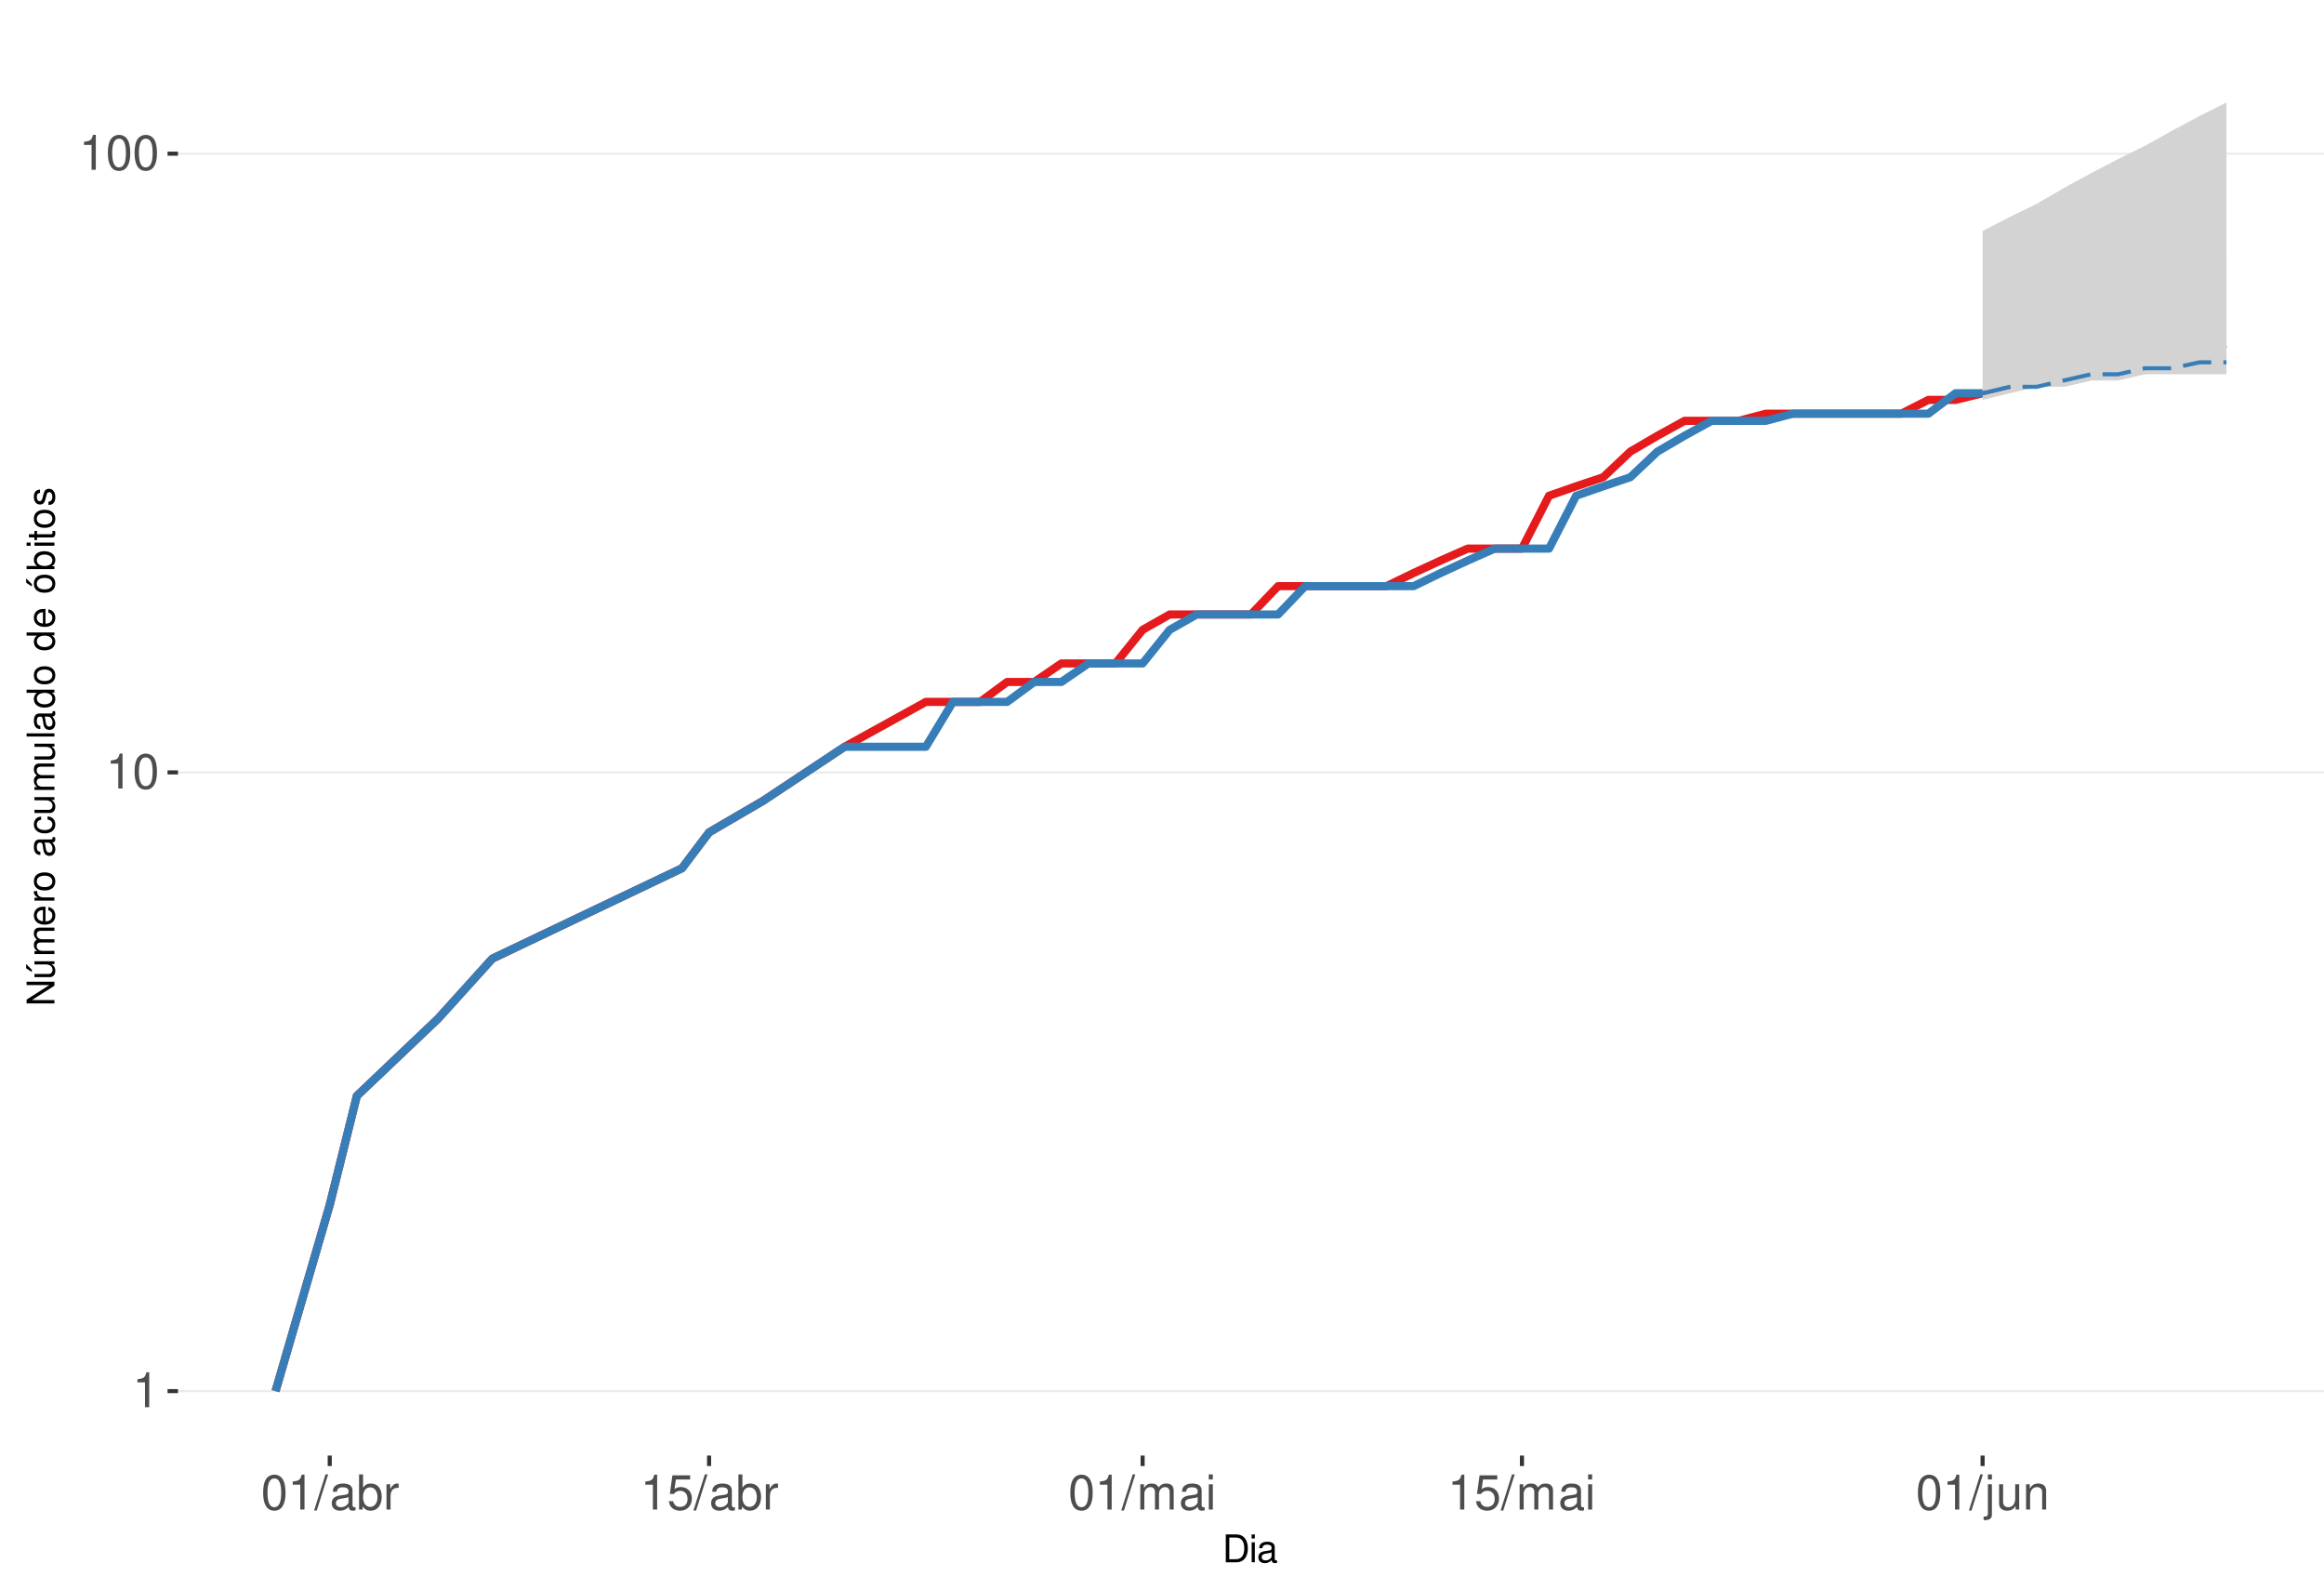
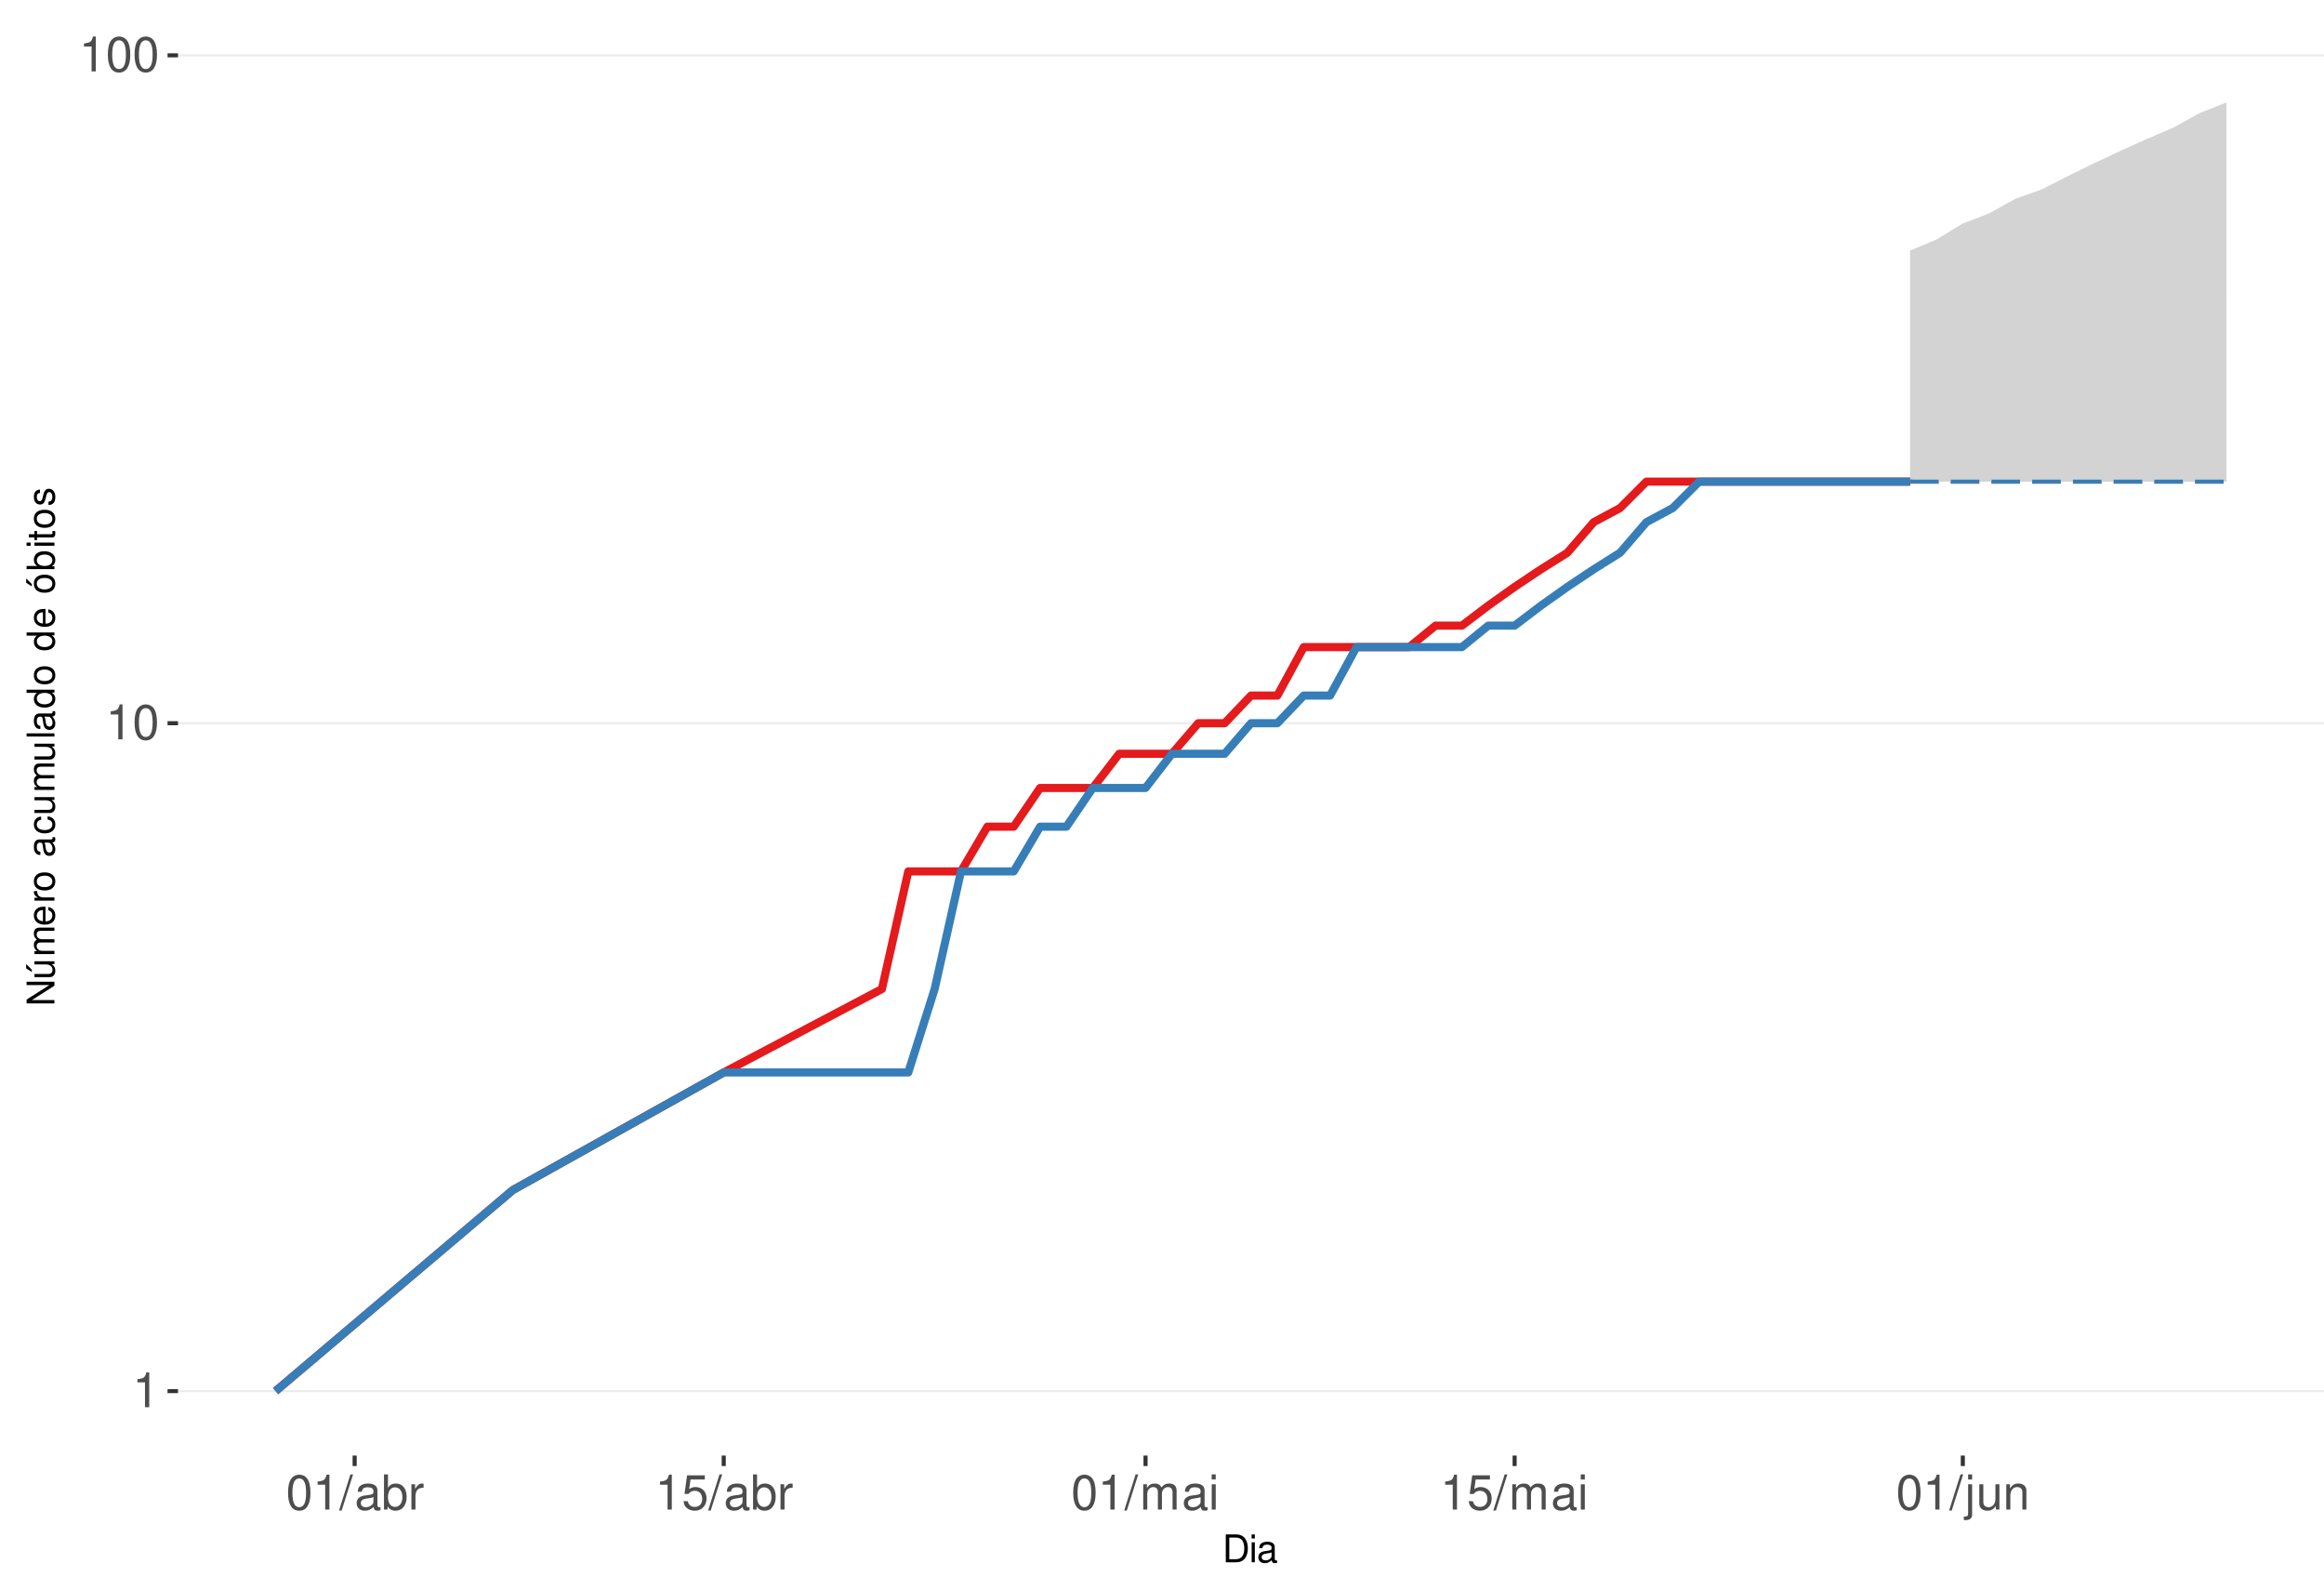
<svg xmlns="http://www.w3.org/2000/svg" xmlns:xlink="http://www.w3.org/1999/xlink" width="609pt" height="413pt" viewBox="0 0 609 413" version="1.1">
  <defs>
    <g>
      <symbol overflow="visible" id="glyph0-0">
        <path style="stroke:none;" d="" />
      </symbol>
      <symbol overflow="visible" id="glyph0-1">
        <path style="stroke:none;" d="M 3.281 -6.516 L 3.281 0 L 4.391 0 L 4.391 -9.156 L 3.656 -9.156 C 3.266 -7.75 3.016 -7.562 1.297 -7.328 L 1.297 -6.516 Z M 3.281 -6.516 " />
      </symbol>
      <symbol overflow="visible" id="glyph0-2">
        <path style="stroke:none;" d="M 3.484 -9.156 C 2.641 -9.156 1.891 -8.766 1.422 -8.156 C 0.828 -7.344 0.547 -6.125 0.547 -4.422 C 0.547 -1.344 1.562 0.297 3.484 0.297 C 5.375 0.297 6.422 -1.344 6.422 -4.359 C 6.422 -6.125 6.141 -7.312 5.547 -8.156 C 5.078 -8.781 4.328 -9.156 3.484 -9.156 Z M 3.484 -8.156 C 4.688 -8.156 5.281 -6.938 5.281 -4.453 C 5.281 -1.844 4.703 -0.625 3.453 -0.625 C 2.281 -0.625 1.688 -1.891 1.688 -4.422 C 1.688 -6.938 2.281 -8.156 3.484 -8.156 Z M 3.484 -8.156 " />
      </symbol>
      <symbol overflow="visible" id="glyph0-3">
        <path style="stroke:none;" d="M 2.891 -9.219 L -0.094 0.25 L 0.594 0.25 L 3.594 -9.219 Z M 2.891 -9.219 " />
      </symbol>
      <symbol overflow="visible" id="glyph0-4">
        <path style="stroke:none;" d="M 6.766 -0.625 C 6.656 -0.594 6.609 -0.594 6.547 -0.594 C 6.172 -0.594 5.969 -0.781 5.969 -1.109 L 5.969 -5.016 C 5.969 -6.188 5.109 -6.828 3.484 -6.828 C 2.5 -6.828 1.734 -6.547 1.281 -6.047 C 0.969 -5.703 0.844 -5.328 0.828 -4.672 L 1.891 -4.672 C 1.969 -5.484 2.453 -5.844 3.438 -5.844 C 4.406 -5.844 4.922 -5.5 4.922 -4.859 L 4.922 -4.578 C 4.906 -4.125 4.688 -3.969 3.828 -3.844 C 2.328 -3.656 2.094 -3.609 1.703 -3.438 C 0.922 -3.109 0.531 -2.531 0.531 -1.672 C 0.531 -0.469 1.359 0.297 2.703 0.297 C 3.547 0.297 4.219 0 4.969 -0.688 C 5.031 0 5.359 0.297 6.047 0.297 C 6.281 0.297 6.422 0.266 6.766 0.172 Z M 4.922 -2.094 C 4.922 -1.734 4.828 -1.516 4.5 -1.234 C 4.078 -0.828 3.562 -0.625 2.938 -0.625 C 2.109 -0.625 1.625 -1.031 1.625 -1.703 C 1.625 -2.391 2.094 -2.75 3.234 -2.906 C 4.359 -3.062 4.562 -3.109 4.922 -3.281 Z M 4.922 -2.094 " />
      </symbol>
      <symbol overflow="visible" id="glyph0-5">
        <path style="stroke:none;" d="M 0.688 -9.219 L 0.688 0 L 1.625 0 L 1.625 -0.844 C 2.141 -0.078 2.812 0.297 3.734 0.297 C 5.484 0.297 6.625 -1.141 6.625 -3.344 C 6.625 -5.5 5.547 -6.828 3.781 -6.828 C 2.875 -6.828 2.234 -6.484 1.734 -5.734 L 1.734 -9.219 Z M 3.578 -5.828 C 4.766 -5.828 5.516 -4.812 5.516 -3.234 C 5.516 -1.719 4.734 -0.703 3.578 -0.703 C 2.453 -0.703 1.734 -1.703 1.734 -3.266 C 1.734 -4.828 2.453 -5.828 3.578 -5.828 Z M 3.578 -5.828 " />
      </symbol>
      <symbol overflow="visible" id="glyph0-6">
        <path style="stroke:none;" d="M 0.875 -6.625 L 0.875 0 L 1.938 0 L 1.938 -3.438 C 1.953 -5.031 2.609 -5.75 4.062 -5.703 L 4.062 -6.781 C 3.891 -6.812 3.781 -6.828 3.656 -6.828 C 2.969 -6.828 2.453 -6.422 1.844 -5.422 L 1.844 -6.625 Z M 0.875 -6.625 " />
      </symbol>
      <symbol overflow="visible" id="glyph0-7">
        <path style="stroke:none;" d="M 6.031 -8.969 L 1.391 -8.969 L 0.719 -4.094 L 1.75 -4.094 C 2.266 -4.703 2.703 -4.922 3.406 -4.922 C 4.609 -4.922 5.359 -4.094 5.359 -2.766 C 5.359 -1.484 4.609 -0.703 3.391 -0.703 C 2.422 -0.703 1.828 -1.188 1.562 -2.203 L 0.438 -2.203 C 0.594 -1.469 0.719 -1.109 0.984 -0.781 C 1.5 -0.094 2.406 0.297 3.422 0.297 C 5.234 0.297 6.5 -1.031 6.5 -2.922 C 6.5 -4.703 5.312 -5.906 3.594 -5.906 C 2.969 -5.906 2.453 -5.75 1.938 -5.359 L 2.297 -7.875 L 6.031 -7.875 Z M 6.031 -8.969 " />
      </symbol>
      <symbol overflow="visible" id="glyph0-8">
        <path style="stroke:none;" d="M 0.891 -6.625 L 0.891 0 L 1.953 0 L 1.953 -4.156 C 1.953 -5.125 2.641 -5.891 3.5 -5.891 C 4.297 -5.891 4.734 -5.422 4.734 -4.562 L 4.734 0 L 5.797 0 L 5.797 -4.156 C 5.797 -5.125 6.5 -5.891 7.359 -5.891 C 8.125 -5.891 8.578 -5.406 8.578 -4.562 L 8.578 0 L 9.641 0 L 9.641 -4.969 C 9.641 -6.156 8.953 -6.828 7.719 -6.828 C 6.828 -6.828 6.297 -6.562 5.688 -5.812 C 5.297 -6.516 4.766 -6.828 3.891 -6.828 C 3.016 -6.828 2.422 -6.5 1.859 -5.688 L 1.859 -6.625 Z M 0.891 -6.625 " />
      </symbol>
      <symbol overflow="visible" id="glyph0-9">
        <path style="stroke:none;" d="M 1.891 -6.625 L 0.844 -6.625 L 0.844 0 L 1.891 0 Z M 1.891 -9.219 L 0.828 -9.219 L 0.828 -7.891 L 1.891 -7.891 Z M 1.891 -9.219 " />
      </symbol>
      <symbol overflow="visible" id="glyph0-10">
        <path style="stroke:none;" d="M 0.891 -6.625 L 0.891 0.969 C 0.891 1.625 0.688 1.828 0.031 1.828 C -0.047 1.828 -0.094 1.828 -0.234 1.828 L -0.234 2.719 C -0.094 2.75 -0.031 2.766 0.125 2.766 C 1.312 2.766 1.938 2.297 1.938 1.375 L 1.938 -6.625 Z M 1.938 -9.219 L 0.891 -9.219 L 0.891 -7.891 L 1.938 -7.891 Z M 1.938 -9.219 " />
      </symbol>
      <symbol overflow="visible" id="glyph0-11">
        <path style="stroke:none;" d="M 6.094 0 L 6.094 -6.625 L 5.047 -6.625 L 5.047 -2.875 C 5.047 -1.516 4.344 -0.625 3.234 -0.625 C 2.406 -0.625 1.875 -1.141 1.875 -1.938 L 1.875 -6.625 L 0.828 -6.625 L 0.828 -1.516 C 0.828 -0.422 1.641 0.297 2.938 0.297 C 3.906 0.297 4.531 -0.047 5.156 -0.922 L 5.156 0 Z M 6.094 0 " />
      </symbol>
      <symbol overflow="visible" id="glyph0-12">
        <path style="stroke:none;" d="M 0.891 -6.625 L 0.891 0 L 1.953 0 L 1.953 -3.656 C 1.953 -5.016 2.656 -5.891 3.75 -5.891 C 4.578 -5.891 5.109 -5.391 5.109 -4.594 L 5.109 0 L 6.156 0 L 6.156 -5.016 C 6.156 -6.109 5.344 -6.828 4.062 -6.828 C 3.078 -6.828 2.438 -6.438 1.859 -5.516 L 1.859 -6.625 Z M 0.891 -6.625 " />
      </symbol>
      <symbol overflow="visible" id="glyph1-0">
        <path style="stroke:none;" d="" />
      </symbol>
      <symbol overflow="visible" id="glyph1-1">
        <path style="stroke:none;" d="M 0.891 0 L 3.703 0 C 5.547 0 6.672 -1.375 6.672 -3.656 C 6.672 -5.906 5.547 -7.297 3.703 -7.297 L 0.891 -7.297 Z M 1.812 -0.812 L 1.812 -6.469 L 3.547 -6.469 C 4.984 -6.469 5.734 -5.5 5.734 -3.641 C 5.734 -1.797 4.984 -0.812 3.547 -0.812 Z M 1.812 -0.812 " />
      </symbol>
      <symbol overflow="visible" id="glyph1-2">
        <path style="stroke:none;" d="M 1.5 -5.234 L 0.672 -5.234 L 0.672 0 L 1.5 0 Z M 1.5 -7.297 L 0.656 -7.297 L 0.656 -6.234 L 1.5 -6.234 Z M 1.5 -7.297 " />
      </symbol>
      <symbol overflow="visible" id="glyph1-3">
        <path style="stroke:none;" d="M 5.344 -0.484 C 5.266 -0.469 5.219 -0.469 5.172 -0.469 C 4.875 -0.469 4.719 -0.625 4.719 -0.875 L 4.719 -3.953 C 4.719 -4.891 4.047 -5.391 2.75 -5.391 C 1.984 -5.391 1.375 -5.172 1.016 -4.781 C 0.766 -4.516 0.672 -4.203 0.656 -3.688 L 1.484 -3.688 C 1.562 -4.328 1.938 -4.625 2.719 -4.625 C 3.484 -4.625 3.891 -4.344 3.891 -3.844 L 3.891 -3.625 C 3.875 -3.266 3.703 -3.125 3.016 -3.047 C 1.844 -2.891 1.656 -2.844 1.344 -2.719 C 0.734 -2.453 0.422 -2 0.422 -1.312 C 0.422 -0.375 1.078 0.234 2.141 0.234 C 2.797 0.234 3.328 0 3.922 -0.547 C 3.984 0 4.234 0.234 4.781 0.234 C 4.953 0.234 5.062 0.203 5.344 0.141 Z M 3.891 -1.656 C 3.891 -1.375 3.812 -1.203 3.562 -0.969 C 3.219 -0.656 2.812 -0.5 2.312 -0.5 C 1.672 -0.5 1.297 -0.812 1.297 -1.344 C 1.297 -1.891 1.656 -2.172 2.547 -2.297 C 3.438 -2.422 3.609 -2.453 3.891 -2.594 Z M 3.891 -1.656 " />
      </symbol>
      <symbol overflow="visible" id="glyph2-0">
        <path style="stroke:none;" d="" />
      </symbol>
      <symbol overflow="visible" id="glyph2-1">
        <path style="stroke:none;" d="M -7.297 -6.453 L -7.297 -5.578 L -1.328 -5.578 L -7.297 -1.766 L -7.297 -0.766 L 0 -0.766 L 0 -1.641 L -5.906 -1.641 L 0 -5.406 L 0 -6.453 Z M -7.297 -6.453 " />
      </symbol>
      <symbol overflow="visible" id="glyph2-2">
        <path style="stroke:none;" d="M 0 -4.812 L -5.234 -4.812 L -5.234 -3.984 L -2.266 -3.984 C -1.203 -3.984 -0.5 -3.438 -0.5 -2.562 C -0.5 -1.906 -0.906 -1.484 -1.531 -1.484 L -5.234 -1.484 L -5.234 -0.656 L -1.203 -0.656 C -0.328 -0.656 0.234 -1.297 0.234 -2.312 C 0.234 -3.094 -0.047 -3.578 -0.734 -4.062 L 0 -4.062 Z M -7.406 -2.953 L -5.922 -2 L -5.922 -2.594 L -7.406 -4.094 Z M -7.406 -2.953 " />
      </symbol>
      <symbol overflow="visible" id="glyph2-3">
        <path style="stroke:none;" d="M -5.234 -0.703 L 0 -0.703 L 0 -1.547 L -3.297 -1.547 C -4.047 -1.547 -4.656 -2.094 -4.656 -2.766 C -4.656 -3.391 -4.281 -3.734 -3.609 -3.734 L 0 -3.734 L 0 -4.578 L -3.297 -4.578 C -4.047 -4.578 -4.656 -5.125 -4.656 -5.812 C -4.656 -6.422 -4.266 -6.781 -3.609 -6.781 L 0 -6.781 L 0 -7.625 L -3.938 -7.625 C -4.875 -7.625 -5.391 -7.078 -5.391 -6.094 C -5.391 -5.406 -5.188 -4.984 -4.594 -4.484 C -5.156 -4.188 -5.391 -3.766 -5.391 -3.078 C -5.391 -2.375 -5.125 -1.906 -4.5 -1.469 L -5.234 -1.469 Z M -5.234 -0.703 " />
      </symbol>
      <symbol overflow="visible" id="glyph2-4">
        <path style="stroke:none;" d="M -2.344 -5.125 C -3.141 -5.125 -3.625 -5.062 -4.016 -4.922 C -4.875 -4.578 -5.391 -3.781 -5.391 -2.797 C -5.391 -1.344 -4.281 -0.406 -2.547 -0.406 C -0.812 -0.406 0.234 -1.297 0.234 -2.781 C 0.234 -3.984 -0.453 -4.812 -1.594 -5.016 L -1.594 -4.188 C -0.906 -3.953 -0.547 -3.484 -0.547 -2.812 C -0.547 -2.281 -0.781 -1.828 -1.219 -1.547 C -1.516 -1.344 -1.812 -1.281 -2.344 -1.266 Z M -3.016 -1.297 C -3.984 -1.359 -4.625 -1.953 -4.625 -2.797 C -4.625 -3.641 -3.953 -4.234 -3.016 -4.234 Z M -3.016 -1.297 " />
      </symbol>
      <symbol overflow="visible" id="glyph2-5">
        <path style="stroke:none;" d="M -5.234 -0.688 L 0 -0.688 L 0 -1.531 L -2.719 -1.531 C -3.984 -1.547 -4.547 -2.062 -4.516 -3.203 L -5.359 -3.203 C -5.375 -3.062 -5.391 -2.984 -5.391 -2.891 C -5.391 -2.344 -5.062 -1.938 -4.297 -1.453 L -5.234 -1.453 Z M -5.234 -0.688 " />
      </symbol>
      <symbol overflow="visible" id="glyph2-6">
        <path style="stroke:none;" d="M -5.391 -2.719 C -5.391 -1.234 -4.344 -0.359 -2.578 -0.359 C -0.812 -0.359 0.234 -1.234 0.234 -2.734 C 0.234 -4.203 -0.812 -5.094 -2.547 -5.094 C -4.359 -5.094 -5.391 -4.234 -5.391 -2.719 Z M -4.625 -2.734 C -4.625 -3.672 -3.844 -4.234 -2.547 -4.234 C -1.312 -4.234 -0.547 -3.656 -0.547 -2.734 C -0.547 -1.797 -1.312 -1.234 -2.578 -1.234 C -3.844 -1.234 -4.625 -1.797 -4.625 -2.734 Z M -4.625 -2.734 " />
      </symbol>
      <symbol overflow="visible" id="glyph2-7">
        <path style="stroke:none;" d="" />
      </symbol>
      <symbol overflow="visible" id="glyph2-8">
        <path style="stroke:none;" d="M -0.484 -5.344 C -0.469 -5.266 -0.469 -5.219 -0.469 -5.172 C -0.469 -4.875 -0.625 -4.719 -0.875 -4.719 L -3.953 -4.719 C -4.891 -4.719 -5.391 -4.047 -5.391 -2.75 C -5.391 -1.984 -5.172 -1.375 -4.781 -1.016 C -4.516 -0.766 -4.203 -0.672 -3.688 -0.656 L -3.688 -1.484 C -4.328 -1.562 -4.625 -1.938 -4.625 -2.719 C -4.625 -3.484 -4.344 -3.891 -3.844 -3.891 L -3.625 -3.891 C -3.266 -3.875 -3.125 -3.703 -3.047 -3.016 C -2.891 -1.844 -2.844 -1.656 -2.719 -1.344 C -2.453 -0.734 -2 -0.422 -1.312 -0.422 C -0.375 -0.422 0.234 -1.078 0.234 -2.141 C 0.234 -2.797 0 -3.328 -0.547 -3.922 C 0 -3.984 0.234 -4.234 0.234 -4.781 C 0.234 -4.953 0.203 -5.062 0.141 -5.344 Z M -1.656 -3.891 C -1.375 -3.891 -1.203 -3.812 -0.969 -3.562 C -0.656 -3.219 -0.5 -2.812 -0.5 -2.312 C -0.5 -1.672 -0.812 -1.297 -1.344 -1.297 C -1.891 -1.297 -2.172 -1.656 -2.297 -2.547 C -2.422 -3.438 -2.453 -3.609 -2.594 -3.891 Z M -1.656 -3.891 " />
      </symbol>
      <symbol overflow="visible" id="glyph2-9">
        <path style="stroke:none;" d="M -3.484 -4.703 C -3.984 -4.672 -4.312 -4.562 -4.609 -4.359 C -5.094 -4 -5.391 -3.375 -5.391 -2.641 C -5.391 -1.219 -4.266 -0.312 -2.531 -0.312 C -0.844 -0.312 0.234 -1.203 0.234 -2.625 C 0.234 -3.875 -0.516 -4.672 -1.797 -4.766 L -1.797 -3.938 C -0.953 -3.797 -0.547 -3.359 -0.547 -2.656 C -0.547 -1.734 -1.297 -1.188 -2.531 -1.188 C -3.844 -1.188 -4.625 -1.719 -4.625 -2.625 C -4.625 -3.328 -4.203 -3.766 -3.484 -3.875 Z M -3.484 -4.703 " />
      </symbol>
      <symbol overflow="visible" id="glyph2-10">
        <path style="stroke:none;" d="M 0 -4.812 L -5.234 -4.812 L -5.234 -3.984 L -2.266 -3.984 C -1.203 -3.984 -0.5 -3.438 -0.5 -2.562 C -0.5 -1.906 -0.906 -1.484 -1.531 -1.484 L -5.234 -1.484 L -5.234 -0.656 L -1.203 -0.656 C -0.328 -0.656 0.234 -1.297 0.234 -2.312 C 0.234 -3.094 -0.047 -3.578 -0.734 -4.062 L 0 -4.062 Z M 0 -4.812 " />
      </symbol>
      <symbol overflow="visible" id="glyph2-11">
        <path style="stroke:none;" d="M -7.297 -1.516 L -7.297 -0.688 L 0 -0.688 L 0 -1.516 Z M -7.297 -1.516 " />
      </symbol>
      <symbol overflow="visible" id="glyph2-12">
        <path style="stroke:none;" d="M -7.297 -4.953 L -7.297 -4.125 L -4.578 -4.125 C -5.109 -3.766 -5.391 -3.203 -5.391 -2.516 C -5.391 -1.156 -4.297 -0.266 -2.625 -0.266 C -0.859 -0.266 0.234 -1.125 0.234 -2.547 C 0.234 -3.266 -0.047 -3.766 -0.688 -4.203 L 0 -4.203 L 0 -4.953 Z M -4.609 -2.656 C -4.609 -3.547 -3.812 -4.125 -2.562 -4.125 C -1.344 -4.125 -0.547 -3.547 -0.547 -2.656 C -0.547 -1.734 -1.359 -1.125 -2.578 -1.125 C -3.797 -1.125 -4.609 -1.734 -4.609 -2.656 Z M -4.609 -2.656 " />
      </symbol>
      <symbol overflow="visible" id="glyph2-13">
        <path style="stroke:none;" d="M -5.391 -2.719 C -5.391 -1.234 -4.344 -0.359 -2.578 -0.359 C -0.812 -0.359 0.234 -1.234 0.234 -2.734 C 0.234 -4.203 -0.812 -5.094 -2.547 -5.094 C -4.359 -5.094 -5.391 -4.234 -5.391 -2.719 Z M -4.625 -2.734 C -4.625 -3.672 -3.844 -4.234 -2.547 -4.234 C -1.312 -4.234 -0.547 -3.656 -0.547 -2.734 C -0.547 -1.797 -1.312 -1.234 -2.578 -1.234 C -3.844 -1.234 -4.625 -1.797 -4.625 -2.734 Z M -7.406 -2.984 L -5.922 -2.016 L -5.922 -2.625 L -7.406 -4.109 Z M -7.406 -2.984 " />
      </symbol>
      <symbol overflow="visible" id="glyph2-14">
        <path style="stroke:none;" d="M -7.297 -0.547 L 0 -0.547 L 0 -1.297 L -0.672 -1.297 C -0.062 -1.688 0.234 -2.219 0.234 -2.953 C 0.234 -4.328 -0.906 -5.234 -2.641 -5.234 C -4.344 -5.234 -5.391 -4.375 -5.391 -2.984 C -5.391 -2.266 -5.125 -1.766 -4.531 -1.375 L -7.297 -1.375 Z M -4.609 -2.828 C -4.609 -3.766 -3.797 -4.359 -2.547 -4.359 C -1.359 -4.359 -0.547 -3.734 -0.547 -2.828 C -0.547 -1.938 -1.344 -1.375 -2.578 -1.375 C -3.812 -1.375 -4.609 -1.938 -4.609 -2.828 Z M -4.609 -2.828 " />
      </symbol>
      <symbol overflow="visible" id="glyph2-15">
        <path style="stroke:none;" d="M -5.234 -1.5 L -5.234 -0.672 L 0 -0.672 L 0 -1.5 Z M -7.297 -1.5 L -7.297 -0.656 L -6.234 -0.656 L -6.234 -1.5 Z M -7.297 -1.5 " />
      </symbol>
      <symbol overflow="visible" id="glyph2-16">
        <path style="stroke:none;" d="M -5.234 -2.547 L -5.234 -1.688 L -6.688 -1.688 L -6.688 -0.844 L -5.234 -0.844 L -5.234 -0.141 L -4.562 -0.141 L -4.562 -0.844 L -0.594 -0.844 C -0.062 -0.844 0.234 -1.203 0.234 -1.859 C 0.234 -2.078 0.203 -2.266 0.156 -2.547 L -0.547 -2.547 C -0.516 -2.422 -0.5 -2.312 -0.5 -2.141 C -0.5 -1.781 -0.594 -1.688 -0.969 -1.688 L -4.562 -1.688 L -4.562 -2.547 Z M -5.234 -2.547 " />
      </symbol>
      <symbol overflow="visible" id="glyph2-17">
        <path style="stroke:none;" d="M -3.781 -4.375 C -4.812 -4.375 -5.391 -3.688 -5.391 -2.484 C -5.391 -1.266 -4.766 -0.469 -3.797 -0.469 C -2.969 -0.469 -2.578 -0.891 -2.281 -2.125 L -2.094 -2.906 C -1.953 -3.484 -1.734 -3.719 -1.375 -3.719 C -0.875 -3.719 -0.547 -3.234 -0.547 -2.5 C -0.547 -2.047 -0.672 -1.672 -0.891 -1.453 C -1.047 -1.328 -1.188 -1.266 -1.562 -1.219 L -1.562 -0.344 C -0.344 -0.375 0.234 -1.062 0.234 -2.438 C 0.234 -3.75 -0.422 -4.594 -1.438 -4.594 C -2.203 -4.594 -2.641 -4.156 -2.891 -3.109 L -3.078 -2.312 C -3.234 -1.625 -3.453 -1.344 -3.828 -1.344 C -4.312 -1.344 -4.625 -1.766 -4.625 -2.453 C -4.625 -3.125 -4.328 -3.484 -3.781 -3.5 Z M -3.781 -4.375 " />
      </symbol>
    </g>
    <clipPath id="clip1">
      <path d="M 46.645 9.961 L 609 9.961 L 609 381.328 L 46.645 381.328 Z M 46.645 9.961 " />
    </clipPath>
    <clipPath id="clip2">
      <path d="M 46.645 364 L 609 364 L 609 365 L 46.645 365 Z M 46.645 364 " />
    </clipPath>
    <clipPath id="clip3">
-       <path d="M 46.645 202 L 609 202 L 609 203 L 46.645 203 Z M 46.645 202 " />
+       <path d="M 46.645 189 L 609 189 L 609 190 L 46.645 190 Z M 46.645 189 " />
    </clipPath>
    <clipPath id="clip4">
-       <path d="M 46.645 39 L 609 39 L 609 41 L 46.645 41 Z M 46.645 39 " />
+       <path d="M 46.645 14 L 609 14 L 609 15 L 46.645 15 Z M 46.645 14 " />
    </clipPath>
  </defs>
  <g id="surface245">
    <rect x="0" y="0" width="609" height="413" style="fill:rgb(100%,100%,100%);fill-opacity:1;stroke:none;" />
    <rect x="0" y="0" width="609" height="413" style="fill:rgb(100%,100%,100%);fill-opacity:1;stroke:none;" />
    <path style="fill:none;stroke-width:1.067;stroke-linecap:round;stroke-linejoin:round;stroke:rgb(100%,100%,100%);stroke-opacity:1;stroke-miterlimit:10;" d="M 0 413 L 609 413 L 609 0 L 0 0 Z M 0 413 " />
    <g clip-path="url(#clip1)" clip-rule="nonzero">
      <path style=" stroke:none;fill-rule:nonzero;fill:rgb(100%,100%,100%);fill-opacity:1;" d="M 46.645 381.328 L 609 381.328 L 609 9.961 L 46.645 9.961 Z M 46.645 381.328 " />
    </g>
    <g clip-path="url(#clip2)" clip-rule="nonzero">
      <path style="fill:none;stroke-width:0.533;stroke-linecap:butt;stroke-linejoin:round;stroke:rgb(92.157%,92.157%,92.157%);stroke-opacity:1;stroke-miterlimit:10;" d="M 46.645 364.449 L 609 364.449 " />
    </g>
    <g clip-path="url(#clip3)" clip-rule="nonzero">
-       <path style="fill:none;stroke-width:0.533;stroke-linecap:butt;stroke-linejoin:round;stroke:rgb(92.157%,92.157%,92.157%);stroke-opacity:1;stroke-miterlimit:10;" d="M 46.645 202.355 L 609 202.355 " />
+       <path style="fill:none;stroke-width:0.533;stroke-linecap:butt;stroke-linejoin:round;stroke:rgb(92.157%,92.157%,92.157%);stroke-opacity:1;stroke-miterlimit:10;" d="M 46.645 189.469 L 609 189.469 " />
    </g>
    <g clip-path="url(#clip4)" clip-rule="nonzero">
-       <path style="fill:none;stroke-width:0.533;stroke-linecap:butt;stroke-linejoin:round;stroke:rgb(92.157%,92.157%,92.157%);stroke-opacity:1;stroke-miterlimit:10;" d="M 46.645 40.262 L 609 40.262 " />
-     </g>
-     <path style="fill:none;stroke-width:2.134;stroke-linecap:butt;stroke-linejoin:round;stroke:rgb(89.412%,10.196%,10.98%);stroke-opacity:1;stroke-miterlimit:10;" d="M 72.207 364.449 L 86.406 315.652 L 93.508 287.109 L 114.809 266.859 L 129.012 251.148 L 178.715 227.465 L 185.812 218.062 L 200.016 209.773 L 221.316 195.645 L 242.617 183.887 L 256.816 183.887 L 263.918 178.668 L 271.02 178.668 L 278.121 173.812 L 292.32 173.812 L 299.422 165 L 306.52 160.977 L 327.824 160.977 L 334.922 153.559 L 363.324 153.559 L 370.426 150.125 L 377.527 146.852 L 384.625 143.723 L 398.828 143.723 L 405.926 129.875 L 413.027 127.402 L 420.129 125.016 L 427.23 118.309 L 434.328 114.164 L 441.43 110.254 L 455.629 110.254 L 462.73 108.375 L 498.234 108.375 L 505.332 104.766 L 512.434 104.766 L 519.535 103.027 " />
-     <path style=" stroke:none;fill-rule:nonzero;fill:rgb(82.745%,82.745%,82.745%);fill-opacity:1;" d="M 519.535 60.512 L 526.637 56.855 L 533.734 53.379 L 540.836 49.262 L 547.938 45.371 L 555.035 41.684 L 562.137 38.18 L 569.238 34.195 L 576.34 30.422 L 583.438 26.844 L 583.438 94.926 L 576.34 94.926 L 569.238 96.473 L 562.137 98.055 L 555.035 98.055 L 547.938 99.676 L 540.836 101.332 L 533.734 101.332 L 526.637 103.027 L 519.535 104.766 Z M 519.535 60.512 " />
-     <path style="fill:none;stroke-width:1.067;stroke-linecap:butt;stroke-linejoin:round;stroke:rgb(89.412%,10.196%,10.98%);stroke-opacity:1;stroke-dasharray:7.469,3.201;stroke-miterlimit:10;" d="M 519.535 103.027 L 526.637 101.332 L 533.734 99.676 L 540.836 98.055 L 547.938 98.055 L 555.035 96.473 L 562.137 94.926 L 569.238 93.414 L 576.34 91.93 L 583.438 90.48 " />
-     <path style="fill:none;stroke-width:2.134;stroke-linecap:butt;stroke-linejoin:round;stroke:rgb(21.569%,49.412%,72.157%);stroke-opacity:1;stroke-miterlimit:10;" d="M 72.207 364.449 L 86.406 315.652 L 93.508 287.109 L 114.809 266.859 L 129.012 251.148 L 178.715 227.465 L 185.812 218.062 L 200.016 209.773 L 221.316 195.645 L 242.617 195.645 L 249.719 183.887 L 263.918 183.887 L 271.02 178.668 L 278.121 178.668 L 285.219 173.812 L 299.422 173.812 L 306.52 165 L 313.621 160.977 L 334.922 160.977 L 342.023 153.559 L 370.426 153.559 L 377.527 150.125 L 384.625 146.852 L 391.727 143.723 L 405.926 143.723 L 413.027 129.875 L 420.129 127.402 L 427.23 125.016 L 434.328 118.309 L 441.43 114.164 L 448.531 110.254 L 462.73 110.254 L 469.832 108.375 L 505.332 108.375 L 512.434 103.027 L 519.535 103.027 " />
-     <path style=" stroke:none;fill-rule:nonzero;fill:rgb(82.745%,82.745%,82.745%);fill-opacity:1;" d="M 519.535 103.027 L 526.637 96.473 L 533.734 90.48 L 540.836 84.953 L 547.938 79.832 L 555.035 76.223 L 562.137 71.68 L 569.238 69.512 L 576.34 67.41 L 583.438 66.383 L 583.438 98.055 L 562.137 98.055 L 555.035 99.676 L 547.938 99.676 L 540.836 101.332 L 526.637 101.332 Z M 519.535 103.027 " />
-     <path style="fill:none;stroke-width:1.067;stroke-linecap:butt;stroke-linejoin:round;stroke:rgb(21.569%,49.412%,72.157%);stroke-opacity:1;stroke-dasharray:7.469,3.201;stroke-miterlimit:10;" d="M 519.535 103.027 L 526.637 101.332 L 533.734 101.332 L 540.836 99.676 L 547.938 98.055 L 555.035 98.055 L 562.137 96.473 L 569.238 96.473 L 576.34 94.926 L 583.438 94.926 " />
+       <path style="fill:none;stroke-width:0.533;stroke-linecap:butt;stroke-linejoin:round;stroke:rgb(92.157%,92.157%,92.157%);stroke-opacity:1;stroke-miterlimit:10;" d="M 46.645 14.492 L 609 14.492 " />
+     </g>
+     <path style="fill:none;stroke-width:2.134;stroke-linecap:butt;stroke-linejoin:round;stroke:rgb(89.412%,10.196%,10.98%);stroke-opacity:1;stroke-miterlimit:10;" d="M 72.207 364.449 L 134.383 311.773 L 189.652 280.961 L 231.102 259.102 L 238.012 228.289 L 251.828 228.289 L 258.738 216.574 L 265.645 216.574 L 272.555 206.43 L 286.371 206.43 L 293.281 197.477 L 307.098 197.477 L 314.004 189.469 L 320.914 189.469 L 327.824 182.227 L 334.73 182.227 L 341.641 169.531 L 369.273 169.531 L 376.184 163.902 L 383.09 163.902 L 390 158.66 L 396.906 153.754 L 403.816 149.148 L 410.727 144.805 L 417.633 136.797 L 424.543 133.09 L 431.449 126.176 L 500.535 126.176 " />
+     <path style=" stroke:none;fill-rule:nonzero;fill:rgb(82.745%,82.745%,82.745%);fill-opacity:1;" d="M 500.535 65.66 L 507.445 62.738 L 514.352 58.555 L 521.262 55.887 L 528.172 52.055 L 535.078 49.605 L 541.988 46.07 L 548.895 42.691 L 555.805 39.457 L 562.711 36.355 L 569.621 33.375 L 576.531 29.574 L 583.438 26.844 L 583.438 126.176 L 500.535 126.176 Z M 500.535 65.66 " />
+     <path style="fill:none;stroke-width:1.067;stroke-linecap:butt;stroke-linejoin:round;stroke:rgb(89.412%,10.196%,10.98%);stroke-opacity:1;stroke-dasharray:7.469,3.201;stroke-miterlimit:10;" d="M 500.535 126.176 L 583.438 126.176 " />
+     <path style="fill:none;stroke-width:2.134;stroke-linecap:butt;stroke-linejoin:round;stroke:rgb(21.569%,49.412%,72.157%);stroke-opacity:1;stroke-miterlimit:10;" d="M 72.207 364.449 L 134.383 311.773 L 189.652 280.961 L 238.012 280.961 L 244.922 259.102 L 251.828 228.289 L 265.645 228.289 L 272.555 216.574 L 279.461 216.574 L 286.371 206.43 L 300.188 206.43 L 307.098 197.477 L 320.914 197.477 L 327.824 189.469 L 334.73 189.469 L 341.641 182.227 L 348.547 182.227 L 355.457 169.531 L 383.09 169.531 L 390 163.902 L 396.906 163.902 L 403.816 158.66 L 410.727 153.754 L 417.633 149.148 L 424.543 144.805 L 431.449 136.797 L 438.359 133.09 L 445.27 126.176 L 500.535 126.176 " />
+     <path style=" stroke:none;fill-rule:nonzero;fill:rgb(82.745%,82.745%,82.745%);fill-opacity:1;" d="M 500.535 126.176 L 507.445 119.84 L 514.352 113.992 L 521.262 108.562 L 528.172 101.082 L 535.078 96.473 L 541.988 92.129 L 548.895 88.02 L 555.805 84.125 L 562.711 80.414 L 569.621 78.629 L 576.531 76.879 L 583.438 76.879 L 583.438 126.176 Z M 500.535 126.176 " />
+     <path style="fill:none;stroke-width:1.067;stroke-linecap:butt;stroke-linejoin:round;stroke:rgb(21.569%,49.412%,72.157%);stroke-opacity:1;stroke-dasharray:7.469,3.201;stroke-miterlimit:10;" d="M 500.535 126.176 L 583.438 126.176 " />
    <g style="fill:rgb(30.196%,30.196%,30.196%);fill-opacity:1;">
      <use xlink:href="#glyph0-1" x="34.715" y="368.671" />
    </g>
    <g style="fill:rgb(30.196%,30.196%,30.196%);fill-opacity:1;">
-       <use xlink:href="#glyph0-1" x="27.715" y="206.577" />
-       <use xlink:href="#glyph0-2" x="34.715" y="206.577" />
-     </g>
-     <g style="fill:rgb(30.196%,30.196%,30.196%);fill-opacity:1;">
-       <use xlink:href="#glyph0-1" x="20.715" y="44.483" />
-       <use xlink:href="#glyph0-2" x="27.715" y="44.483" />
-       <use xlink:href="#glyph0-2" x="34.715" y="44.483" />
+       <use xlink:href="#glyph0-1" x="27.715" y="193.69" />
+       <use xlink:href="#glyph0-2" x="34.715" y="193.69" />
+     </g>
+     <g style="fill:rgb(30.196%,30.196%,30.196%);fill-opacity:1;">
+       <use xlink:href="#glyph0-1" x="20.715" y="18.714" />
+       <use xlink:href="#glyph0-2" x="27.715" y="18.714" />
+       <use xlink:href="#glyph0-2" x="34.715" y="18.714" />
    </g>
    <path style="fill:none;stroke-width:1.067;stroke-linecap:butt;stroke-linejoin:round;stroke:rgb(20%,20%,20%);stroke-opacity:1;stroke-miterlimit:10;" d="M 43.906 364.449 L 46.645 364.449 " />
-     <path style="fill:none;stroke-width:1.067;stroke-linecap:butt;stroke-linejoin:round;stroke:rgb(20%,20%,20%);stroke-opacity:1;stroke-miterlimit:10;" d="M 43.906 202.355 L 46.645 202.355 " />
-     <path style="fill:none;stroke-width:1.067;stroke-linecap:butt;stroke-linejoin:round;stroke:rgb(20%,20%,20%);stroke-opacity:1;stroke-miterlimit:10;" d="M 43.906 40.262 L 46.645 40.262 " />
-     <path style="fill:none;stroke-width:1.067;stroke-linecap:butt;stroke-linejoin:round;stroke:rgb(20%,20%,20%);stroke-opacity:1;stroke-miterlimit:10;" d="M 86.406 384.07 L 86.406 381.328 " />
-     <path style="fill:none;stroke-width:1.067;stroke-linecap:butt;stroke-linejoin:round;stroke:rgb(20%,20%,20%);stroke-opacity:1;stroke-miterlimit:10;" d="M 185.812 384.07 L 185.812 381.328 " />
-     <path style="fill:none;stroke-width:1.067;stroke-linecap:butt;stroke-linejoin:round;stroke:rgb(20%,20%,20%);stroke-opacity:1;stroke-miterlimit:10;" d="M 299.422 384.07 L 299.422 381.328 " />
-     <path style="fill:none;stroke-width:1.067;stroke-linecap:butt;stroke-linejoin:round;stroke:rgb(20%,20%,20%);stroke-opacity:1;stroke-miterlimit:10;" d="M 398.828 384.07 L 398.828 381.328 " />
-     <path style="fill:none;stroke-width:1.067;stroke-linecap:butt;stroke-linejoin:round;stroke:rgb(20%,20%,20%);stroke-opacity:1;stroke-miterlimit:10;" d="M 519.535 384.07 L 519.535 381.328 " />
-     <g style="fill:rgb(30.196%,30.196%,30.196%);fill-opacity:1;">
-       <use xlink:href="#glyph0-2" x="68.406" y="395.483" />
-       <use xlink:href="#glyph0-1" x="75.406" y="395.483" />
-       <use xlink:href="#glyph0-3" x="82.406" y="395.483" />
-       <use xlink:href="#glyph0-4" x="86.406" y="395.483" />
-       <use xlink:href="#glyph0-5" x="93.406" y="395.483" />
-       <use xlink:href="#glyph0-6" x="100.406" y="395.483" />
-     </g>
-     <g style="fill:rgb(30.196%,30.196%,30.196%);fill-opacity:1;">
-       <use xlink:href="#glyph0-1" x="167.812" y="395.483" />
-       <use xlink:href="#glyph0-7" x="174.812" y="395.483" />
-       <use xlink:href="#glyph0-3" x="181.812" y="395.483" />
-       <use xlink:href="#glyph0-4" x="185.812" y="395.483" />
-       <use xlink:href="#glyph0-5" x="192.812" y="395.483" />
-       <use xlink:href="#glyph0-6" x="199.812" y="395.483" />
-     </g>
-     <g style="fill:rgb(30.196%,30.196%,30.196%);fill-opacity:1;">
-       <use xlink:href="#glyph0-2" x="279.922" y="395.483" />
-       <use xlink:href="#glyph0-1" x="286.922" y="395.483" />
-       <use xlink:href="#glyph0-3" x="293.922" y="395.483" />
-       <use xlink:href="#glyph0-8" x="297.922" y="395.483" />
-       <use xlink:href="#glyph0-4" x="308.922" y="395.483" />
-       <use xlink:href="#glyph0-9" x="315.922" y="395.483" />
-     </g>
-     <g style="fill:rgb(30.196%,30.196%,30.196%);fill-opacity:1;">
-       <use xlink:href="#glyph0-1" x="379.328" y="395.483" />
-       <use xlink:href="#glyph0-7" x="386.328" y="395.483" />
-       <use xlink:href="#glyph0-3" x="393.328" y="395.483" />
-       <use xlink:href="#glyph0-8" x="397.328" y="395.483" />
-       <use xlink:href="#glyph0-4" x="408.328" y="395.483" />
-       <use xlink:href="#glyph0-9" x="415.328" y="395.483" />
-     </g>
-     <g style="fill:rgb(30.196%,30.196%,30.196%);fill-opacity:1;">
-       <use xlink:href="#glyph0-2" x="502.035" y="395.483" />
-       <use xlink:href="#glyph0-1" x="509.035" y="395.483" />
-       <use xlink:href="#glyph0-3" x="516.035" y="395.483" />
-       <use xlink:href="#glyph0-10" x="520.035" y="395.483" />
-       <use xlink:href="#glyph0-11" x="523.035" y="395.483" />
-       <use xlink:href="#glyph0-12" x="530.035" y="395.483" />
+     <path style="fill:none;stroke-width:1.067;stroke-linecap:butt;stroke-linejoin:round;stroke:rgb(20%,20%,20%);stroke-opacity:1;stroke-miterlimit:10;" d="M 43.906 189.469 L 46.645 189.469 " />
+     <path style="fill:none;stroke-width:1.067;stroke-linecap:butt;stroke-linejoin:round;stroke:rgb(20%,20%,20%);stroke-opacity:1;stroke-miterlimit:10;" d="M 43.906 14.492 L 46.645 14.492 " />
+     <path style="fill:none;stroke-width:1.067;stroke-linecap:butt;stroke-linejoin:round;stroke:rgb(20%,20%,20%);stroke-opacity:1;stroke-miterlimit:10;" d="M 92.934 384.07 L 92.934 381.328 " />
+     <path style="fill:none;stroke-width:1.067;stroke-linecap:butt;stroke-linejoin:round;stroke:rgb(20%,20%,20%);stroke-opacity:1;stroke-miterlimit:10;" d="M 189.652 384.07 L 189.652 381.328 " />
+     <path style="fill:none;stroke-width:1.067;stroke-linecap:butt;stroke-linejoin:round;stroke:rgb(20%,20%,20%);stroke-opacity:1;stroke-miterlimit:10;" d="M 300.188 384.07 L 300.188 381.328 " />
+     <path style="fill:none;stroke-width:1.067;stroke-linecap:butt;stroke-linejoin:round;stroke:rgb(20%,20%,20%);stroke-opacity:1;stroke-miterlimit:10;" d="M 396.906 384.07 L 396.906 381.328 " />
+     <path style="fill:none;stroke-width:1.067;stroke-linecap:butt;stroke-linejoin:round;stroke:rgb(20%,20%,20%);stroke-opacity:1;stroke-miterlimit:10;" d="M 514.352 384.07 L 514.352 381.328 " />
+     <g style="fill:rgb(30.196%,30.196%,30.196%);fill-opacity:1;">
+       <use xlink:href="#glyph0-2" x="74.934" y="395.483" />
+       <use xlink:href="#glyph0-1" x="81.934" y="395.483" />
+       <use xlink:href="#glyph0-3" x="88.934" y="395.483" />
+       <use xlink:href="#glyph0-4" x="92.934" y="395.483" />
+       <use xlink:href="#glyph0-5" x="99.934" y="395.483" />
+       <use xlink:href="#glyph0-6" x="106.934" y="395.483" />
+     </g>
+     <g style="fill:rgb(30.196%,30.196%,30.196%);fill-opacity:1;">
+       <use xlink:href="#glyph0-1" x="171.652" y="395.483" />
+       <use xlink:href="#glyph0-7" x="178.652" y="395.483" />
+       <use xlink:href="#glyph0-3" x="185.652" y="395.483" />
+       <use xlink:href="#glyph0-4" x="189.652" y="395.483" />
+       <use xlink:href="#glyph0-5" x="196.652" y="395.483" />
+       <use xlink:href="#glyph0-6" x="203.652" y="395.483" />
+     </g>
+     <g style="fill:rgb(30.196%,30.196%,30.196%);fill-opacity:1;">
+       <use xlink:href="#glyph0-2" x="280.688" y="395.483" />
+       <use xlink:href="#glyph0-1" x="287.688" y="395.483" />
+       <use xlink:href="#glyph0-3" x="294.688" y="395.483" />
+       <use xlink:href="#glyph0-8" x="298.688" y="395.483" />
+       <use xlink:href="#glyph0-4" x="309.688" y="395.483" />
+       <use xlink:href="#glyph0-9" x="316.688" y="395.483" />
+     </g>
+     <g style="fill:rgb(30.196%,30.196%,30.196%);fill-opacity:1;">
+       <use xlink:href="#glyph0-1" x="377.406" y="395.483" />
+       <use xlink:href="#glyph0-7" x="384.406" y="395.483" />
+       <use xlink:href="#glyph0-3" x="391.406" y="395.483" />
+       <use xlink:href="#glyph0-8" x="395.406" y="395.483" />
+       <use xlink:href="#glyph0-4" x="406.406" y="395.483" />
+       <use xlink:href="#glyph0-9" x="413.406" y="395.483" />
+     </g>
+     <g style="fill:rgb(30.196%,30.196%,30.196%);fill-opacity:1;">
+       <use xlink:href="#glyph0-2" x="496.852" y="395.483" />
+       <use xlink:href="#glyph0-1" x="503.852" y="395.483" />
+       <use xlink:href="#glyph0-3" x="510.852" y="395.483" />
+       <use xlink:href="#glyph0-10" x="514.852" y="395.483" />
+       <use xlink:href="#glyph0-11" x="517.852" y="395.483" />
+       <use xlink:href="#glyph0-12" x="524.852" y="395.483" />
    </g>
    <g style="fill:rgb(0%,0%,0%);fill-opacity:1;">
      <use xlink:href="#glyph1-1" x="320.324" y="409.29" />
      <use xlink:href="#glyph1-2" x="327.324" y="409.29" />
      <use xlink:href="#glyph1-3" x="329.324" y="409.29" />
    </g>
    <g style="fill:rgb(0%,0%,0%);fill-opacity:1;">
      <use xlink:href="#glyph2-1" x="14.263" y="263.645" />
      <use xlink:href="#glyph2-2" x="14.263" y="256.645" />
      <use xlink:href="#glyph2-3" x="14.263" y="250.645" />
      <use xlink:href="#glyph2-4" x="14.263" y="242.645" />
      <use xlink:href="#glyph2-5" x="14.263" y="236.645" />
      <use xlink:href="#glyph2-6" x="14.263" y="233.645" />
      <use xlink:href="#glyph2-7" x="14.263" y="227.645" />
      <use xlink:href="#glyph2-8" x="14.263" y="224.645" />
      <use xlink:href="#glyph2-9" x="14.263" y="218.645" />
      <use xlink:href="#glyph2-10" x="14.263" y="213.645" />
      <use xlink:href="#glyph2-3" x="14.263" y="207.645" />
      <use xlink:href="#glyph2-10" x="14.263" y="199.645" />
      <use xlink:href="#glyph2-11" x="14.263" y="193.645" />
      <use xlink:href="#glyph2-8" x="14.263" y="191.645" />
      <use xlink:href="#glyph2-12" x="14.263" y="185.645" />
      <use xlink:href="#glyph2-6" x="14.263" y="179.645" />
      <use xlink:href="#glyph2-7" x="14.263" y="173.645" />
      <use xlink:href="#glyph2-12" x="14.263" y="170.645" />
      <use xlink:href="#glyph2-4" x="14.263" y="164.645" />
      <use xlink:href="#glyph2-7" x="14.263" y="158.645" />
      <use xlink:href="#glyph2-13" x="14.263" y="155.645" />
      <use xlink:href="#glyph2-14" x="14.263" y="149.645" />
      <use xlink:href="#glyph2-15" x="14.263" y="143.645" />
      <use xlink:href="#glyph2-16" x="14.263" y="141.645" />
      <use xlink:href="#glyph2-6" x="14.263" y="138.645" />
      <use xlink:href="#glyph2-17" x="14.263" y="132.645" />
    </g>
  </g>
</svg>
